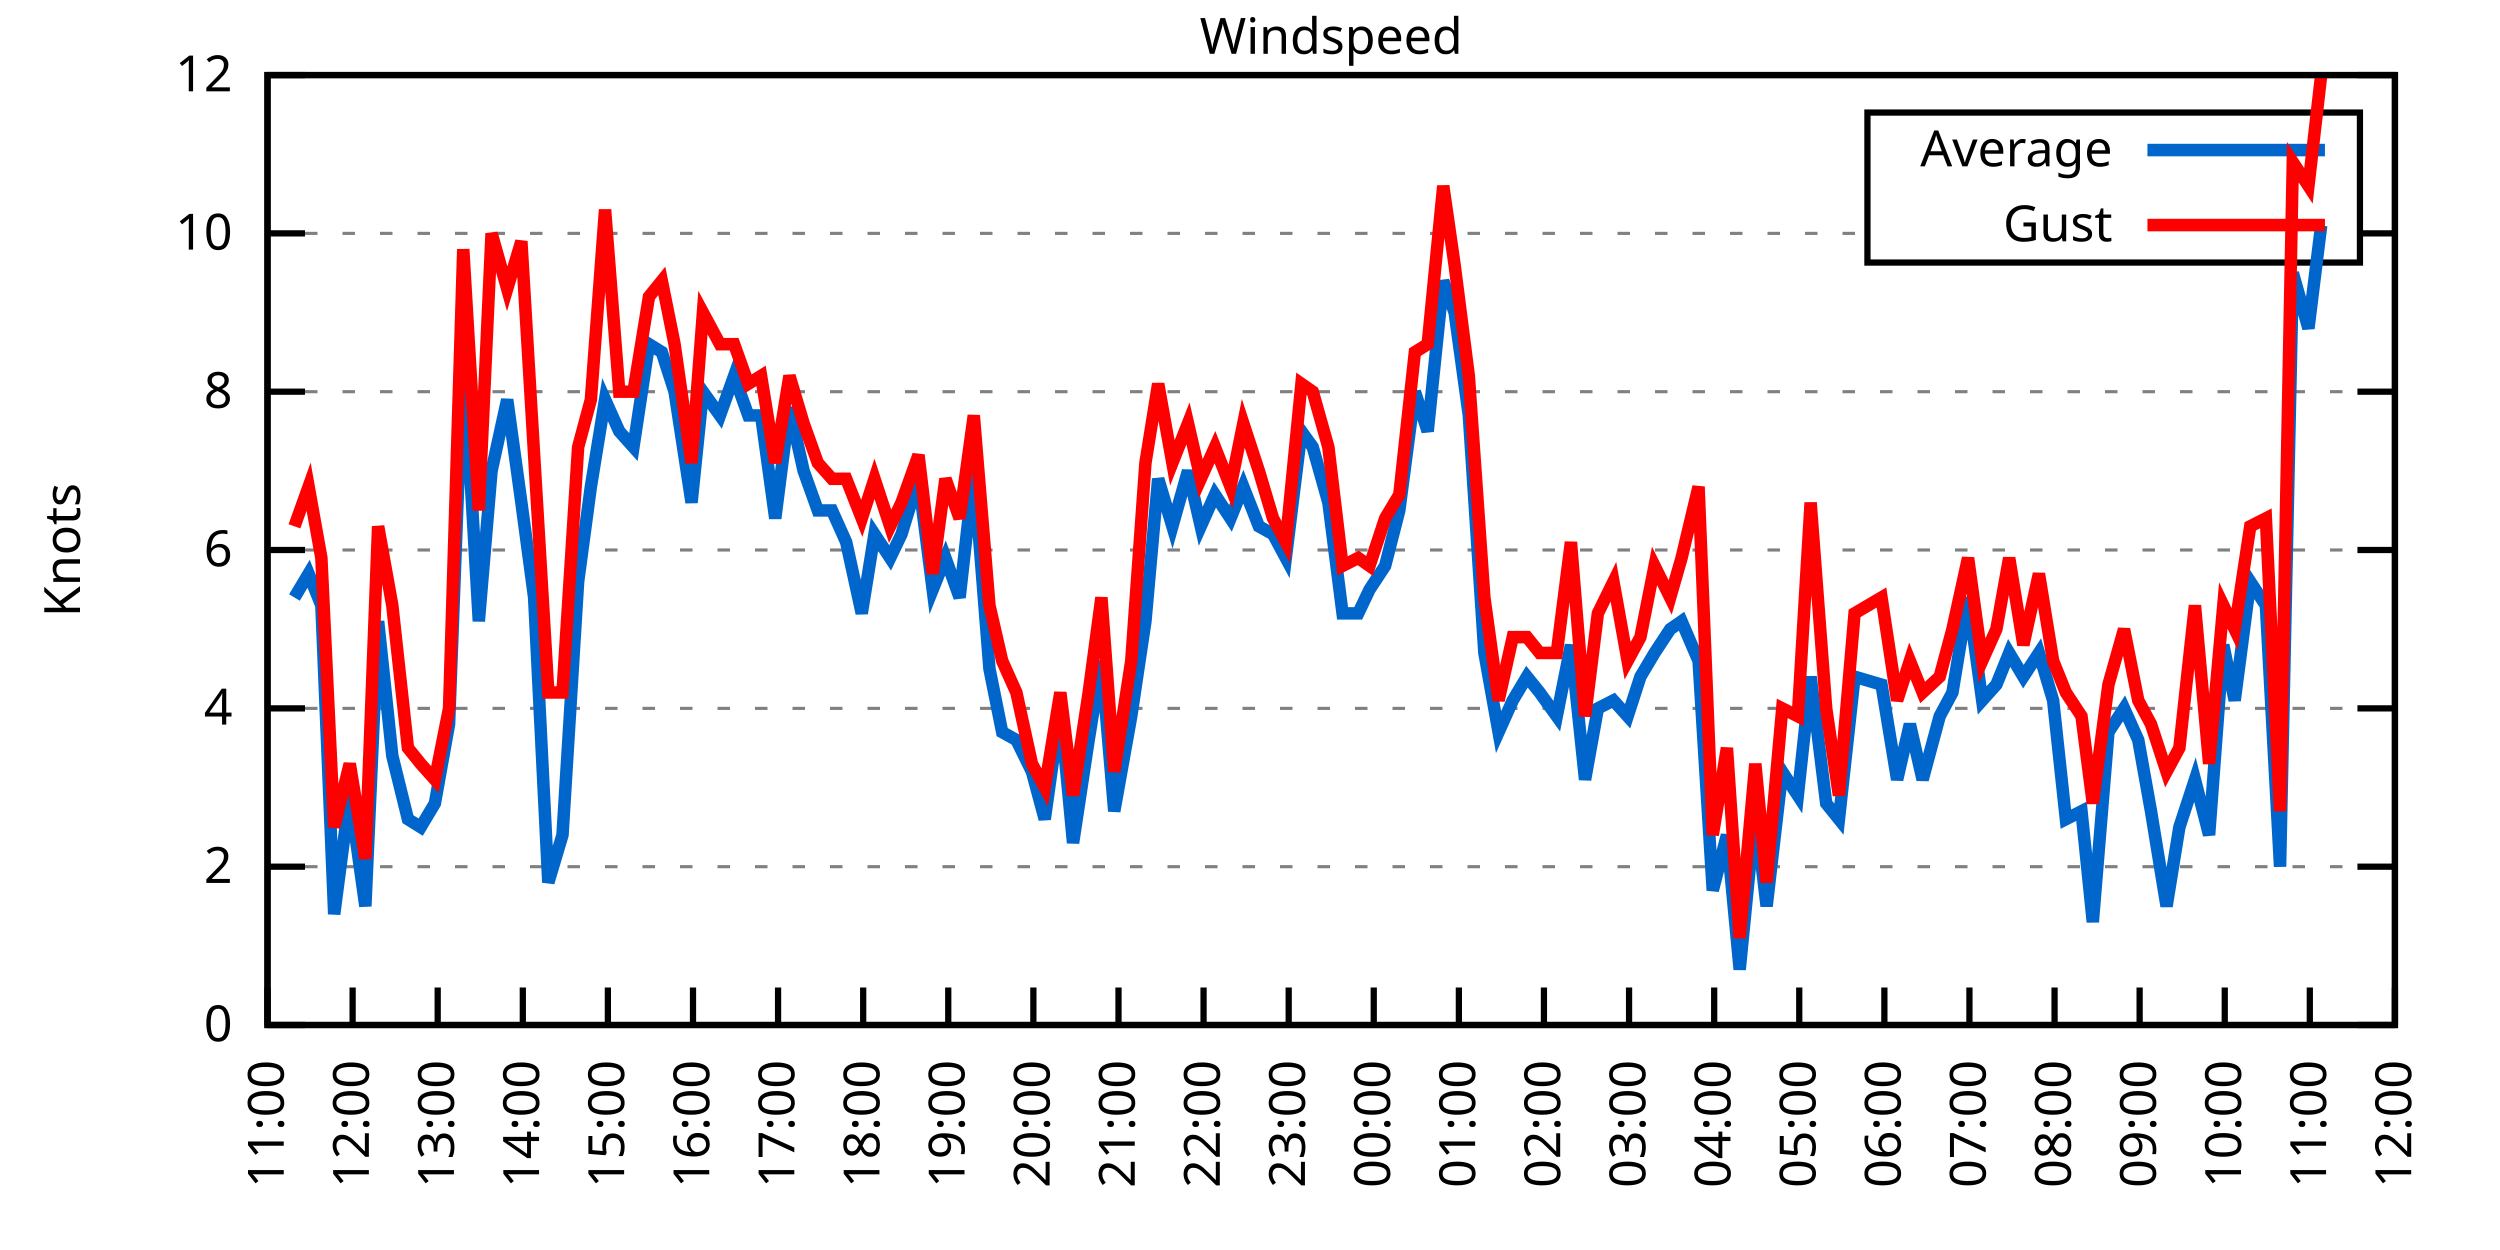
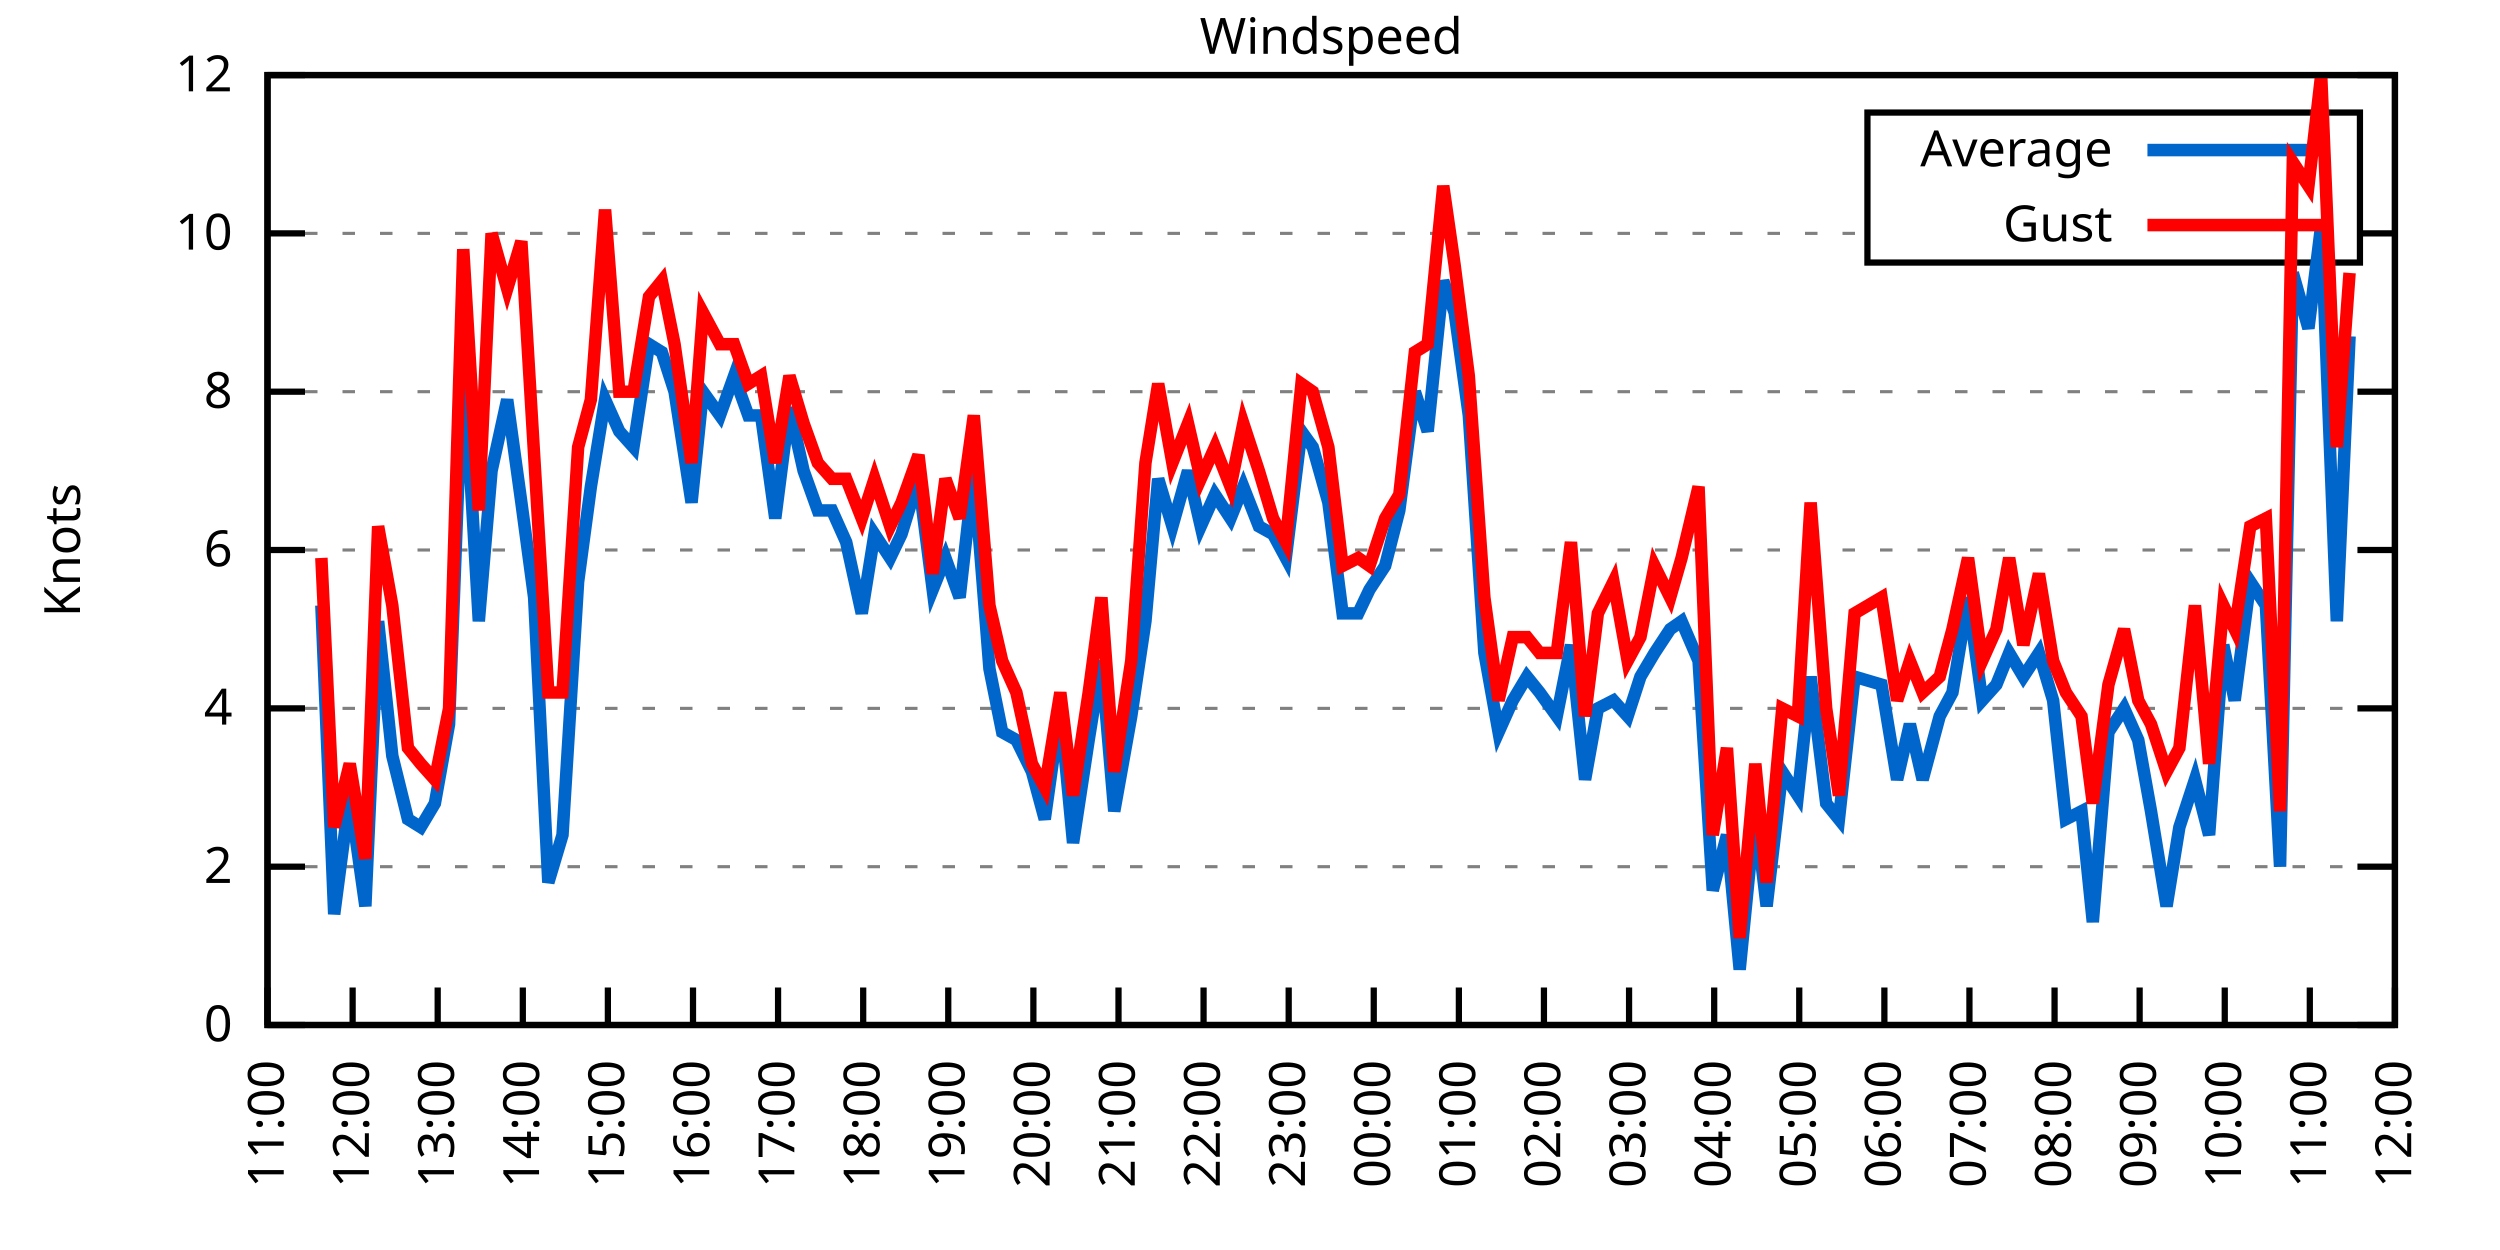
<svg xmlns="http://www.w3.org/2000/svg" xmlns:xlink="http://www.w3.org/1999/xlink" width="400" height="200" viewBox="0 0 400 200">
  <g id="gnuplot_canvas">
    <rect x="0" y="0" width="400" height="200" fill="none" />
    <defs>
      <circle id="gpDot" r="0.5" stroke-width="0.5" stroke="currentColor" />
      <path id="gpPt0" stroke-width="0.333" stroke="currentColor" d="M-1,0 h2 M0,-1 v2" />
      <path id="gpPt1" stroke-width="0.333" stroke="currentColor" d="M-1,-1 L1,1 M1,-1 L-1,1" />
      <path id="gpPt2" stroke-width="0.333" stroke="currentColor" d="M-1,0 L1,0 M0,-1 L0,1 M-1,-1 L1,1 M-1,1 L1,-1" />
      <rect id="gpPt3" stroke-width="0.333" stroke="currentColor" x="-1" y="-1" width="2" height="2" />
      <rect id="gpPt4" stroke-width="0.333" stroke="currentColor" fill="currentColor" x="-1" y="-1" width="2" height="2" />
      <circle id="gpPt5" stroke-width="0.333" stroke="currentColor" cx="0" cy="0" r="1" />
      <use xlink:href="#gpPt5" id="gpPt6" fill="currentColor" stroke="none" />
      <path id="gpPt7" stroke-width="0.333" stroke="currentColor" d="M0,-1.33 L-1.33,0.67 L1.33,0.67 z" />
      <use xlink:href="#gpPt7" id="gpPt8" fill="currentColor" stroke="none" />
      <use xlink:href="#gpPt7" id="gpPt9" stroke="currentColor" transform="rotate(180)" />
      <use xlink:href="#gpPt9" id="gpPt10" fill="currentColor" stroke="none" />
      <use xlink:href="#gpPt3" id="gpPt11" stroke="currentColor" transform="rotate(45)" />
      <use xlink:href="#gpPt11" id="gpPt12" fill="currentColor" stroke="none" />
      <path id="gpPt13" stroke-width="0.333" stroke="currentColor" d="M0,1.330 L1.265,0.411 L0.782,-1.067 L-0.782,-1.076 L-1.265,0.411 z" />
      <use xlink:href="#gpPt13" id="gpPt14" fill="currentColor" stroke="none" />
      <filter id="textbox" filterUnits="objectBoundingBox" x="0" y="0" height="1" width="1">
        <feFlood flood-color="white" flood-opacity="1" result="bgnd" />
        <feComposite in="SourceGraphic" in2="bgnd" operator="atop" />
      </filter>
      <filter id="greybox" filterUnits="objectBoundingBox" x="0" y="0" height="1" width="1">
        <feFlood flood-color="lightgrey" flood-opacity="1" result="grey" />
        <feComposite in="SourceGraphic" in2="grey" operator="atop" />
      </filter>
    </defs>
    <g fill="none" color="white" stroke="currentColor" stroke-width="1.00" stroke-linecap="butt" stroke-linejoin="miter">
</g>
    <g fill="none" color="black" stroke="currentColor" stroke-width="1.00" stroke-linecap="butt" stroke-linejoin="miter">
      <g stroke="none" shape-rendering="crispEdges">
        <polygon fill="rgb(255, 255, 255)" points="42.80,164.00 383.18,164.00 383.18,12.02 42.80,12.02 " />
      </g>
    </g>
    <g fill="none" color="black" stroke="currentColor" stroke-width="1.00" stroke-linecap="butt" stroke-linejoin="miter">
</g>
    <g fill="none" color="black" stroke="black" stroke-width="0.50" stroke-linecap="butt" stroke-linejoin="miter">
</g>
    <g fill="none" color="gray" stroke="currentColor" stroke-width="0.50" stroke-linecap="butt" stroke-linejoin="miter">
      <path stroke="gray" stroke-dasharray="2,4" class="gridline" d="M42.80,164.00 L383.19,164.00  " />
    </g>
    <g fill="none" color="gray" stroke="gray" stroke-width="1.00" stroke-linecap="butt" stroke-linejoin="miter">
</g>
    <g fill="none" color="black" stroke="currentColor" stroke-width="1.00" stroke-linecap="butt" stroke-linejoin="miter">
      <path stroke="black" d="M42.80,164.00 L48.80,164.00 M383.19,164.00 L377.19,164.00  " />
      <g transform="translate(37.20,166.60)" stroke="none" fill="black" font-family="Sans" font-size="8.00" text-anchor="end">
        <text>
          <tspan font-family="Sans"> 0</tspan>
        </text>
      </g>
    </g>
    <g fill="none" color="black" stroke="currentColor" stroke-width="1.00" stroke-linecap="butt" stroke-linejoin="miter">
</g>
    <g fill="none" color="black" stroke="black" stroke-width="0.50" stroke-linecap="butt" stroke-linejoin="miter">
</g>
    <g fill="none" color="gray" stroke="currentColor" stroke-width="0.50" stroke-linecap="butt" stroke-linejoin="miter">
      <path stroke="gray" stroke-dasharray="2,4" class="gridline" d="M42.80,138.67 L383.19,138.67  " />
    </g>
    <g fill="none" color="gray" stroke="gray" stroke-width="1.00" stroke-linecap="butt" stroke-linejoin="miter">
</g>
    <g fill="none" color="black" stroke="currentColor" stroke-width="1.00" stroke-linecap="butt" stroke-linejoin="miter">
      <path stroke="black" d="M42.80,138.67 L48.80,138.67 M383.19,138.67 L377.19,138.67  " />
      <g transform="translate(37.20,141.27)" stroke="none" fill="black" font-family="Sans" font-size="8.00" text-anchor="end">
        <text>
          <tspan font-family="Sans"> 2</tspan>
        </text>
      </g>
    </g>
    <g fill="none" color="black" stroke="currentColor" stroke-width="1.00" stroke-linecap="butt" stroke-linejoin="miter">
</g>
    <g fill="none" color="black" stroke="black" stroke-width="0.50" stroke-linecap="butt" stroke-linejoin="miter">
</g>
    <g fill="none" color="gray" stroke="currentColor" stroke-width="0.50" stroke-linecap="butt" stroke-linejoin="miter">
      <path stroke="gray" stroke-dasharray="2,4" class="gridline" d="M42.80,113.34 L383.19,113.34  " />
    </g>
    <g fill="none" color="gray" stroke="gray" stroke-width="1.00" stroke-linecap="butt" stroke-linejoin="miter">
</g>
    <g fill="none" color="black" stroke="currentColor" stroke-width="1.00" stroke-linecap="butt" stroke-linejoin="miter">
      <path stroke="black" d="M42.80,113.34 L48.80,113.34 M383.19,113.34 L377.19,113.34  " />
      <g transform="translate(37.20,115.94)" stroke="none" fill="black" font-family="Sans" font-size="8.00" text-anchor="end">
        <text>
          <tspan font-family="Sans"> 4</tspan>
        </text>
      </g>
    </g>
    <g fill="none" color="black" stroke="currentColor" stroke-width="1.00" stroke-linecap="butt" stroke-linejoin="miter">
</g>
    <g fill="none" color="black" stroke="black" stroke-width="0.50" stroke-linecap="butt" stroke-linejoin="miter">
</g>
    <g fill="none" color="gray" stroke="currentColor" stroke-width="0.50" stroke-linecap="butt" stroke-linejoin="miter">
      <path stroke="gray" stroke-dasharray="2,4" class="gridline" d="M42.80,88.00 L383.19,88.00  " />
    </g>
    <g fill="none" color="gray" stroke="gray" stroke-width="1.00" stroke-linecap="butt" stroke-linejoin="miter">
</g>
    <g fill="none" color="black" stroke="currentColor" stroke-width="1.00" stroke-linecap="butt" stroke-linejoin="miter">
      <path stroke="black" d="M42.80,88.00 L48.80,88.00 M383.19,88.00 L377.19,88.00  " />
      <g transform="translate(37.20,90.60)" stroke="none" fill="black" font-family="Sans" font-size="8.00" text-anchor="end">
        <text>
          <tspan font-family="Sans"> 6</tspan>
        </text>
      </g>
    </g>
    <g fill="none" color="black" stroke="currentColor" stroke-width="1.00" stroke-linecap="butt" stroke-linejoin="miter">
</g>
    <g fill="none" color="black" stroke="black" stroke-width="0.50" stroke-linecap="butt" stroke-linejoin="miter">
</g>
    <g fill="none" color="gray" stroke="currentColor" stroke-width="0.50" stroke-linecap="butt" stroke-linejoin="miter">
      <path stroke="gray" stroke-dasharray="2,4" class="gridline" d="M42.80,62.67 L383.19,62.67  " />
    </g>
    <g fill="none" color="gray" stroke="gray" stroke-width="1.00" stroke-linecap="butt" stroke-linejoin="miter">
</g>
    <g fill="none" color="black" stroke="currentColor" stroke-width="1.00" stroke-linecap="butt" stroke-linejoin="miter">
      <path stroke="black" d="M42.80,62.67 L48.80,62.67 M383.19,62.67 L377.19,62.67  " />
      <g transform="translate(37.20,65.27)" stroke="none" fill="black" font-family="Sans" font-size="8.00" text-anchor="end">
        <text>
          <tspan font-family="Sans"> 8</tspan>
        </text>
      </g>
    </g>
    <g fill="none" color="black" stroke="currentColor" stroke-width="1.00" stroke-linecap="butt" stroke-linejoin="miter">
</g>
    <g fill="none" color="black" stroke="black" stroke-width="0.50" stroke-linecap="butt" stroke-linejoin="miter">
</g>
    <g fill="none" color="gray" stroke="currentColor" stroke-width="0.50" stroke-linecap="butt" stroke-linejoin="miter">
      <path stroke="gray" stroke-dasharray="2,4" class="gridline" d="M42.80,37.34 L298.79,37.34 M377.59,37.34 L383.19,37.34  " />
    </g>
    <g fill="none" color="gray" stroke="gray" stroke-width="1.00" stroke-linecap="butt" stroke-linejoin="miter">
</g>
    <g fill="none" color="black" stroke="currentColor" stroke-width="1.00" stroke-linecap="butt" stroke-linejoin="miter">
      <path stroke="black" d="M42.80,37.34 L48.80,37.34 M383.19,37.34 L377.19,37.34  " />
      <g transform="translate(37.20,39.94)" stroke="none" fill="black" font-family="Sans" font-size="8.00" text-anchor="end">
        <text>
          <tspan font-family="Sans"> 10</tspan>
        </text>
      </g>
    </g>
    <g fill="none" color="black" stroke="currentColor" stroke-width="1.00" stroke-linecap="butt" stroke-linejoin="miter">
</g>
    <g fill="none" color="black" stroke="black" stroke-width="0.50" stroke-linecap="butt" stroke-linejoin="miter">
</g>
    <g fill="none" color="gray" stroke="currentColor" stroke-width="0.50" stroke-linecap="butt" stroke-linejoin="miter">
      <path stroke="gray" stroke-dasharray="2,4" class="gridline" d="M42.80,12.01 L383.19,12.01  " />
    </g>
    <g fill="none" color="gray" stroke="gray" stroke-width="1.00" stroke-linecap="butt" stroke-linejoin="miter">
</g>
    <g fill="none" color="black" stroke="currentColor" stroke-width="1.00" stroke-linecap="butt" stroke-linejoin="miter">
      <path stroke="black" d="M42.80,12.01 L48.80,12.01 M383.19,12.01 L377.19,12.01  " />
      <g transform="translate(37.20,14.61)" stroke="none" fill="black" font-family="Sans" font-size="8.00" text-anchor="end">
        <text>
          <tspan font-family="Sans"> 12</tspan>
        </text>
      </g>
    </g>
    <g fill="none" color="black" stroke="currentColor" stroke-width="1.00" stroke-linecap="butt" stroke-linejoin="miter">
      <path stroke="black" d="M42.80,164.00 L42.80,158.00  " />
      <g transform="translate(45.40,169.60) rotate(270.00)" stroke="none" fill="black" font-family="Sans" font-size="8.00" text-anchor="end">
        <text>
          <tspan font-family="Sans">11:00</tspan>
        </text>
      </g>
    </g>
    <g fill="none" color="black" stroke="currentColor" stroke-width="1.00" stroke-linecap="butt" stroke-linejoin="miter">
      <path stroke="black" d="M56.42,164.00 L56.42,158.00  " />
      <g transform="translate(59.02,169.60) rotate(270.00)" stroke="none" fill="black" font-family="Sans" font-size="8.00" text-anchor="end">
        <text>
          <tspan font-family="Sans">12:00</tspan>
        </text>
      </g>
    </g>
    <g fill="none" color="black" stroke="currentColor" stroke-width="1.00" stroke-linecap="butt" stroke-linejoin="miter">
      <path stroke="black" d="M70.03,164.00 L70.03,158.00  " />
      <g transform="translate(72.63,169.60) rotate(270.00)" stroke="none" fill="black" font-family="Sans" font-size="8.00" text-anchor="end">
        <text>
          <tspan font-family="Sans">13:00</tspan>
        </text>
      </g>
    </g>
    <g fill="none" color="black" stroke="currentColor" stroke-width="1.00" stroke-linecap="butt" stroke-linejoin="miter">
      <path stroke="black" d="M83.65,164.00 L83.65,158.00  " />
      <g transform="translate(86.25,169.60) rotate(270.00)" stroke="none" fill="black" font-family="Sans" font-size="8.00" text-anchor="end">
        <text>
          <tspan font-family="Sans">14:00</tspan>
        </text>
      </g>
    </g>
    <g fill="none" color="black" stroke="currentColor" stroke-width="1.00" stroke-linecap="butt" stroke-linejoin="miter">
      <path stroke="black" d="M97.26,164.00 L97.26,158.00  " />
      <g transform="translate(99.86,169.60) rotate(270.00)" stroke="none" fill="black" font-family="Sans" font-size="8.00" text-anchor="end">
        <text>
          <tspan font-family="Sans">15:00</tspan>
        </text>
      </g>
    </g>
    <g fill="none" color="black" stroke="currentColor" stroke-width="1.00" stroke-linecap="butt" stroke-linejoin="miter">
      <path stroke="black" d="M110.88,164.00 L110.88,158.00  " />
      <g transform="translate(113.48,169.60) rotate(270.00)" stroke="none" fill="black" font-family="Sans" font-size="8.00" text-anchor="end">
        <text>
          <tspan font-family="Sans">16:00</tspan>
        </text>
      </g>
    </g>
    <g fill="none" color="black" stroke="currentColor" stroke-width="1.00" stroke-linecap="butt" stroke-linejoin="miter">
      <path stroke="black" d="M124.49,164.00 L124.49,158.00  " />
      <g transform="translate(127.09,169.60) rotate(270.00)" stroke="none" fill="black" font-family="Sans" font-size="8.00" text-anchor="end">
        <text>
          <tspan font-family="Sans">17:00</tspan>
        </text>
      </g>
    </g>
    <g fill="none" color="black" stroke="currentColor" stroke-width="1.00" stroke-linecap="butt" stroke-linejoin="miter">
      <path stroke="black" d="M138.11,164.00 L138.11,158.00  " />
      <g transform="translate(140.71,169.60) rotate(270.00)" stroke="none" fill="black" font-family="Sans" font-size="8.00" text-anchor="end">
        <text>
          <tspan font-family="Sans">18:00</tspan>
        </text>
      </g>
    </g>
    <g fill="none" color="black" stroke="currentColor" stroke-width="1.00" stroke-linecap="butt" stroke-linejoin="miter">
      <path stroke="black" d="M151.72,164.00 L151.72,158.00  " />
      <g transform="translate(154.32,169.60) rotate(270.00)" stroke="none" fill="black" font-family="Sans" font-size="8.00" text-anchor="end">
        <text>
          <tspan font-family="Sans">19:00</tspan>
        </text>
      </g>
    </g>
    <g fill="none" color="black" stroke="currentColor" stroke-width="1.00" stroke-linecap="butt" stroke-linejoin="miter">
      <path stroke="black" d="M165.34,164.00 L165.34,158.00  " />
      <g transform="translate(167.94,169.60) rotate(270.00)" stroke="none" fill="black" font-family="Sans" font-size="8.00" text-anchor="end">
        <text>
          <tspan font-family="Sans">20:00</tspan>
        </text>
      </g>
    </g>
    <g fill="none" color="black" stroke="currentColor" stroke-width="1.00" stroke-linecap="butt" stroke-linejoin="miter">
      <path stroke="black" d="M178.96,164.00 L178.96,158.00  " />
      <g transform="translate(181.56,169.60) rotate(270.00)" stroke="none" fill="black" font-family="Sans" font-size="8.00" text-anchor="end">
        <text>
          <tspan font-family="Sans">21:00</tspan>
        </text>
      </g>
    </g>
    <g fill="none" color="black" stroke="currentColor" stroke-width="1.00" stroke-linecap="butt" stroke-linejoin="miter">
      <path stroke="black" d="M192.57,164.00 L192.57,158.00  " />
      <g transform="translate(195.17,169.60) rotate(270.00)" stroke="none" fill="black" font-family="Sans" font-size="8.00" text-anchor="end">
        <text>
          <tspan font-family="Sans">22:00</tspan>
        </text>
      </g>
    </g>
    <g fill="none" color="black" stroke="currentColor" stroke-width="1.00" stroke-linecap="butt" stroke-linejoin="miter">
      <path stroke="black" d="M206.19,164.00 L206.19,158.00  " />
      <g transform="translate(208.79,169.60) rotate(270.00)" stroke="none" fill="black" font-family="Sans" font-size="8.00" text-anchor="end">
        <text>
          <tspan font-family="Sans">23:00</tspan>
        </text>
      </g>
    </g>
    <g fill="none" color="black" stroke="currentColor" stroke-width="1.00" stroke-linecap="butt" stroke-linejoin="miter">
      <path stroke="black" d="M219.80,164.00 L219.80,158.00  " />
      <g transform="translate(222.40,169.60) rotate(270.00)" stroke="none" fill="black" font-family="Sans" font-size="8.00" text-anchor="end">
        <text>
          <tspan font-family="Sans">00:00</tspan>
        </text>
      </g>
    </g>
    <g fill="none" color="black" stroke="currentColor" stroke-width="1.00" stroke-linecap="butt" stroke-linejoin="miter">
      <path stroke="black" d="M233.42,164.00 L233.42,158.00  " />
      <g transform="translate(236.02,169.60) rotate(270.00)" stroke="none" fill="black" font-family="Sans" font-size="8.00" text-anchor="end">
        <text>
          <tspan font-family="Sans">01:00</tspan>
        </text>
      </g>
    </g>
    <g fill="none" color="black" stroke="currentColor" stroke-width="1.00" stroke-linecap="butt" stroke-linejoin="miter">
      <path stroke="black" d="M247.03,164.00 L247.03,158.00  " />
      <g transform="translate(249.63,169.60) rotate(270.00)" stroke="none" fill="black" font-family="Sans" font-size="8.00" text-anchor="end">
        <text>
          <tspan font-family="Sans">02:00</tspan>
        </text>
      </g>
    </g>
    <g fill="none" color="black" stroke="currentColor" stroke-width="1.00" stroke-linecap="butt" stroke-linejoin="miter">
      <path stroke="black" d="M260.65,164.00 L260.65,158.00  " />
      <g transform="translate(263.25,169.60) rotate(270.00)" stroke="none" fill="black" font-family="Sans" font-size="8.00" text-anchor="end">
        <text>
          <tspan font-family="Sans">03:00</tspan>
        </text>
      </g>
    </g>
    <g fill="none" color="black" stroke="currentColor" stroke-width="1.00" stroke-linecap="butt" stroke-linejoin="miter">
      <path stroke="black" d="M274.27,164.00 L274.27,158.00  " />
      <g transform="translate(276.87,169.60) rotate(270.00)" stroke="none" fill="black" font-family="Sans" font-size="8.00" text-anchor="end">
        <text>
          <tspan font-family="Sans">04:00</tspan>
        </text>
      </g>
    </g>
    <g fill="none" color="black" stroke="currentColor" stroke-width="1.00" stroke-linecap="butt" stroke-linejoin="miter">
      <path stroke="black" d="M287.88,164.00 L287.88,158.00  " />
      <g transform="translate(290.48,169.60) rotate(270.00)" stroke="none" fill="black" font-family="Sans" font-size="8.00" text-anchor="end">
        <text>
          <tspan font-family="Sans">05:00</tspan>
        </text>
      </g>
    </g>
    <g fill="none" color="black" stroke="currentColor" stroke-width="1.00" stroke-linecap="butt" stroke-linejoin="miter">
      <path stroke="black" d="M301.50,164.00 L301.50,158.00  " />
      <g transform="translate(304.10,169.60) rotate(270.00)" stroke="none" fill="black" font-family="Sans" font-size="8.00" text-anchor="end">
        <text>
          <tspan font-family="Sans">06:00</tspan>
        </text>
      </g>
    </g>
    <g fill="none" color="black" stroke="currentColor" stroke-width="1.00" stroke-linecap="butt" stroke-linejoin="miter">
      <path stroke="black" d="M315.11,164.00 L315.11,158.00  " />
      <g transform="translate(317.71,169.60) rotate(270.00)" stroke="none" fill="black" font-family="Sans" font-size="8.00" text-anchor="end">
        <text>
          <tspan font-family="Sans">07:00</tspan>
        </text>
      </g>
    </g>
    <g fill="none" color="black" stroke="currentColor" stroke-width="1.00" stroke-linecap="butt" stroke-linejoin="miter">
      <path stroke="black" d="M328.73,164.00 L328.73,158.00  " />
      <g transform="translate(331.33,169.60) rotate(270.00)" stroke="none" fill="black" font-family="Sans" font-size="8.00" text-anchor="end">
        <text>
          <tspan font-family="Sans">08:00</tspan>
        </text>
      </g>
    </g>
    <g fill="none" color="black" stroke="currentColor" stroke-width="1.00" stroke-linecap="butt" stroke-linejoin="miter">
      <path stroke="black" d="M342.34,164.00 L342.34,158.00  " />
      <g transform="translate(344.94,169.60) rotate(270.00)" stroke="none" fill="black" font-family="Sans" font-size="8.00" text-anchor="end">
        <text>
          <tspan font-family="Sans">09:00</tspan>
        </text>
      </g>
    </g>
    <g fill="none" color="black" stroke="currentColor" stroke-width="1.00" stroke-linecap="butt" stroke-linejoin="miter">
      <path stroke="black" d="M355.96,164.00 L355.96,158.00  " />
      <g transform="translate(358.56,169.60) rotate(270.00)" stroke="none" fill="black" font-family="Sans" font-size="8.00" text-anchor="end">
        <text>
          <tspan font-family="Sans">10:00</tspan>
        </text>
      </g>
    </g>
    <g fill="none" color="black" stroke="currentColor" stroke-width="1.00" stroke-linecap="butt" stroke-linejoin="miter">
      <path stroke="black" d="M369.57,164.00 L369.57,158.00  " />
      <g transform="translate(372.17,169.60) rotate(270.00)" stroke="none" fill="black" font-family="Sans" font-size="8.00" text-anchor="end">
        <text>
          <tspan font-family="Sans">11:00</tspan>
        </text>
      </g>
    </g>
    <g fill="none" color="black" stroke="currentColor" stroke-width="1.00" stroke-linecap="butt" stroke-linejoin="miter">
      <path stroke="black" d="M383.19,164.00 L383.19,158.00  " />
      <g transform="translate(385.79,169.60) rotate(270.00)" stroke="none" fill="black" font-family="Sans" font-size="8.00" text-anchor="end">
        <text>
          <tspan font-family="Sans">12:00</tspan>
        </text>
      </g>
    </g>
    <g fill="none" color="black" stroke="currentColor" stroke-width="1.00" stroke-linecap="butt" stroke-linejoin="miter">
</g>
    <g fill="none" color="black" stroke="currentColor" stroke-width="1.00" stroke-linecap="butt" stroke-linejoin="miter">
      <path stroke="black" d="M42.80,12.01 L42.80,164.00 L383.19,164.00 L383.19,12.01 L42.80,12.01 Z  " />
    </g>
    <g fill="none" color="black" stroke="currentColor" stroke-width="1.00" stroke-linecap="butt" stroke-linejoin="miter">
</g>
    <g fill="none" color="black" stroke="currentColor" stroke-width="1.00" stroke-linecap="butt" stroke-linejoin="miter">
      <path stroke="black" d="M298.79,42.01 L298.79,18.01 L377.59,18.01 L377.59,42.01 L298.79,42.01 Z  " />
    </g>
    <g id="Windspeed_plot_1">
      <g fill="none" color="white" stroke="black" stroke-width="2.00" stroke-linecap="butt" stroke-linejoin="miter">
</g>
      <g fill="none" color="black" stroke="currentColor" stroke-width="2.00" stroke-linecap="butt" stroke-linejoin="miter">
        <g transform="translate(337.99,26.61)" stroke="none" fill="black" font-family="Sans" font-size="8.00" text-anchor="end">
          <text>
            <tspan font-family="Sans">Average</tspan>
          </text>
        </g>
      </g>
      <g fill="none" color="black" stroke="currentColor" stroke-width="2.00" stroke-linecap="butt" stroke-linejoin="miter">
-         <path stroke="rgb(  0, 102, 204)" d="M343.59,24.01 L371.99,24.01 M47.11,95.60 L49.38,91.80 L51.42,96.87 L53.47,146.27 L55.96,127.27 L58.46,145.00   L60.50,99.40 L62.77,120.94 L65.27,131.07 L67.31,132.34 L69.58,128.54 L71.85,115.87 L74.12,56.34 L76.61,99.40   L78.65,75.34 L81.15,63.94 L83.42,80.41 L85.46,95.60 L87.73,141.20 L90.00,133.60 L92.50,93.07 L94.54,77.87   L96.81,63.94 L99.08,69.01 L101.35,71.54 L103.84,55.07 L105.89,56.34 L107.93,62.67 L110.65,80.41 L112.47,62.67   L115.19,66.47 L117.46,60.14 L119.73,66.47 L121.77,66.47 L124.04,82.94 L126.31,65.21 L128.58,75.34 L130.85,81.67   L133.12,81.67 L135.39,86.74 L137.88,98.14 L139.92,85.47 L142.42,89.27 L144.24,85.47 L146.96,76.61 L149.23,94.34   L151.27,89.27 L153.54,95.60 L155.81,75.34 L158.31,107.00 L160.35,117.14 L162.62,118.40 L165.11,123.47 L167.16,131.07   L169.65,113.34 L171.69,134.87 L174.19,118.40 L176.23,105.74 L178.28,129.80 L181.00,114.60 L183.27,99.40 L185.31,76.61   L187.58,84.21 L190.08,75.34 L192.12,84.21 L194.39,79.14 L196.88,82.94 L198.93,77.87 L201.42,84.21 L203.69,85.47   L205.73,89.27 L208.23,69.01 L210.04,71.54 L212.54,80.41 L214.81,98.14 L217.31,98.14 L219.12,94.34 L221.62,90.54   L223.89,81.67 L226.38,62.67 L228.43,69.01 L230.92,44.94 L232.74,50.01 L235.01,66.47 L237.50,104.47 L239.77,117.14   L242.04,112.07 L244.31,108.27 L246.35,110.80 L249.08,114.60 L251.35,103.20 L253.61,124.74 L255.66,113.34 L258.15,112.07   L260.42,114.60 L262.47,108.27 L264.73,104.47 L267.23,100.67 L269.05,99.40 L271.77,105.74 L274.04,142.47 L276.31,133.60   L278.35,155.13 L280.85,129.80 L282.66,145.00 L285.16,123.47 L287.65,127.27 L289.70,108.27 L292.19,128.54 L294.23,131.07   L296.73,108.27 L301.04,109.54 L303.54,124.74 L305.58,115.87 L307.62,124.74 L310.35,114.60 L312.39,110.80 L314.89,95.60   L317.15,112.07 L319.42,109.54 L321.47,104.47 L323.74,108.27 L326.23,104.47 L328.50,112.07 L330.54,131.07 L333.04,129.80   L334.85,147.53 L337.35,117.14 L339.85,113.34 L342.12,118.40 L344.16,129.80 L346.65,145.00 L348.70,132.34 L351.19,124.74   L353.46,133.60 L355.73,103.20 L357.55,112.07 L360.04,93.07 L362.54,96.87 L364.81,138.67 L366.85,43.67 L369.35,52.54   L371.39,36.08  " />
+         <path stroke="rgb(  0, 102, 204)" d="M343.59,24.01 L371.99,24.01 M51.42,96.87 L53.47,146.27 L55.96,127.27 L58.46,145.00 L60.50,99.40 L62.77,120.94   L65.27,131.07 L67.31,132.34 L69.58,128.54 L71.85,115.87 L74.12,56.34 L76.61,99.40 L78.65,75.34 L81.15,63.94   L83.42,80.41 L85.46,95.60 L87.73,141.20 L90.00,133.60 L92.50,93.07 L94.54,77.87 L96.81,63.94 L99.08,69.01   L101.35,71.54 L103.84,55.07 L105.89,56.34 L107.93,62.67 L110.65,80.41 L112.47,62.67 L115.19,66.47 L117.46,60.14   L119.73,66.47 L121.77,66.47 L124.04,82.94 L126.31,65.21 L128.58,75.34 L130.85,81.67 L133.12,81.67 L135.39,86.74   L137.88,98.14 L139.92,85.47 L142.42,89.27 L144.24,85.47 L146.96,76.61 L149.23,94.34 L151.27,89.27 L153.54,95.60   L155.81,75.34 L158.31,107.00 L160.35,117.14 L162.62,118.40 L165.11,123.47 L167.16,131.07 L169.65,113.34 L171.69,134.87   L174.19,118.40 L176.23,105.74 L178.28,129.80 L181.00,114.60 L183.27,99.40 L185.31,76.61 L187.58,84.21 L190.08,75.34   L192.12,84.21 L194.39,79.14 L196.88,82.94 L198.93,77.87 L201.42,84.21 L203.69,85.47 L205.73,89.27 L208.23,69.01   L210.04,71.54 L212.54,80.41 L214.81,98.14 L217.31,98.14 L219.12,94.34 L221.62,90.54 L223.89,81.67 L226.38,62.67   L228.43,69.01 L230.92,44.94 L232.74,50.01 L235.01,66.47 L237.50,104.47 L239.77,117.14 L242.04,112.07 L244.31,108.27   L246.35,110.80 L249.08,114.60 L251.35,103.20 L253.61,124.74 L255.66,113.34 L258.15,112.07 L260.42,114.60 L262.47,108.27   L264.73,104.47 L267.23,100.67 L269.05,99.40 L271.77,105.74 L274.04,142.47 L276.31,133.60 L278.35,155.13 L280.85,129.80   L282.66,145.00 L285.16,123.47 L287.65,127.27 L289.70,108.27 L292.19,128.54 L294.23,131.07 L296.73,108.27 L301.04,109.54   L303.54,124.74 L305.58,115.87 L307.62,124.74 L310.35,114.60 L312.39,110.80 L314.89,95.60 L317.15,112.07 L319.42,109.54   L321.47,104.47 L323.74,108.27 L326.23,104.47 L328.50,112.07 L330.54,131.07 L333.04,129.80 L334.85,147.53 L337.35,117.14   L339.85,113.34 L342.12,118.40 L344.16,129.80 L346.65,145.00 L348.70,132.34 L351.19,124.74 L353.46,133.60 L355.73,103.20   L357.55,112.07 L360.04,93.07 L362.54,96.87 L364.81,138.67 L366.85,43.67 L369.35,52.54 L371.39,36.08 L373.89,99.40   L375.93,53.81  " />
      </g>
    </g>
    <g id="Windspeed_plot_2">
      <g fill="none" color="black" stroke="currentColor" stroke-width="2.00" stroke-linecap="butt" stroke-linejoin="miter">
        <g transform="translate(337.99,38.61)" stroke="none" fill="black" font-family="Sans" font-size="8.00" text-anchor="end">
          <text>
            <tspan font-family="Sans">Gust</tspan>
          </text>
        </g>
      </g>
      <g fill="none" color="black" stroke="currentColor" stroke-width="2.00" stroke-linecap="butt" stroke-linejoin="miter">
-         <path stroke="rgb(255,   0,   0)" d="M343.59,36.01 L371.99,36.01 M47.11,84.21 L49.38,77.87 L51.42,89.27 L53.47,132.34 L55.96,122.20 L58.46,137.40   L60.50,84.21 L62.77,96.87 L65.27,119.67 L67.31,122.20 L69.58,124.74 L71.85,113.34 L74.12,39.87 L76.61,81.67   L78.65,37.34 L81.15,46.21 L83.42,38.61 L85.46,72.81 L87.73,110.80 L90.00,110.80 L92.50,71.54 L94.54,63.94   L96.81,33.54 L99.08,62.67 L101.35,62.67 L103.84,47.47 L105.89,44.94 L107.93,55.07 L110.65,74.07 L112.47,50.01   L115.19,55.07 L117.46,55.07 L119.73,61.41 L121.77,60.14 L124.04,74.07 L126.31,60.14 L128.58,67.74 L130.85,74.07   L133.12,76.61 L135.39,76.61 L137.88,82.94 L139.92,76.61 L142.42,84.21 L144.24,80.41 L146.96,72.81 L149.23,91.80   L151.27,76.61 L153.54,82.94 L155.81,66.47 L158.31,96.87 L160.35,105.74 L162.62,110.80 L165.11,122.20 L167.16,126.00   L169.65,110.80 L171.69,127.27 L174.19,110.80 L176.23,95.60 L178.28,123.47 L181.00,105.74 L183.27,74.07 L185.31,61.41   L187.58,74.07 L190.08,67.74 L192.12,76.61 L194.39,71.54 L196.88,77.87 L198.93,67.74 L201.42,75.34 L203.69,82.94   L205.73,86.74 L208.23,61.41 L210.04,62.67 L212.54,71.54 L214.81,90.54 L217.31,89.27 L219.12,90.54 L221.62,82.94   L223.89,79.14 L226.38,56.34 L228.43,55.07 L230.92,29.74 L232.74,42.41 L235.01,60.14 L237.50,95.60 L239.77,112.07   L242.04,101.94 L244.31,101.94 L246.35,104.47 L249.08,104.47 L251.35,86.74 L253.61,114.60 L255.66,98.14 L258.15,93.07   L260.42,105.74 L262.47,101.94 L264.73,90.54 L267.23,95.60 L269.05,89.27 L271.77,77.87 L274.04,133.60 L276.31,119.67   L278.35,150.07 L280.85,122.20 L282.66,141.20 L285.16,113.34 L287.65,114.60 L289.70,80.41 L292.19,113.34 L294.23,127.27   L296.73,98.14 L301.04,95.60 L303.54,112.07 L305.58,105.74 L307.62,110.80 L310.35,108.27 L312.39,100.67 L314.89,89.27   L317.15,105.74 L319.42,100.67 L321.47,89.27 L323.74,103.20 L326.23,91.80 L328.50,105.74 L330.54,110.80 L333.04,114.60   L334.85,128.54 L337.35,109.54 L339.85,100.67 L342.12,112.07 L344.16,115.87 L346.65,123.47 L348.70,119.67 L351.19,96.87   L353.46,122.20 L355.73,96.87 L357.55,100.67 L360.04,84.21 L362.54,82.94 L364.81,129.80 L366.85,25.94 L369.35,29.74   L371.39,12.01  " />
+         <path stroke="rgb(255,   0,   0)" d="M343.59,36.01 L371.99,36.01 M51.42,89.27 L53.47,132.34 L55.96,122.20 L58.46,137.40 L60.50,84.21 L62.77,96.87   L65.27,119.67 L67.31,122.20 L69.58,124.74 L71.85,113.34 L74.12,39.87 L76.61,81.67 L78.65,37.34 L81.15,46.21   L83.42,38.61 L85.46,72.81 L87.73,110.80 L90.00,110.80 L92.50,71.54 L94.54,63.94 L96.81,33.54 L99.08,62.67   L101.35,62.67 L103.84,47.47 L105.89,44.94 L107.93,55.07 L110.65,74.07 L112.47,50.01 L115.19,55.07 L117.46,55.07   L119.73,61.41 L121.77,60.14 L124.04,74.07 L126.31,60.14 L128.58,67.74 L130.85,74.07 L133.12,76.61 L135.39,76.61   L137.88,82.94 L139.92,76.61 L142.42,84.21 L144.24,80.41 L146.96,72.81 L149.23,91.80 L151.27,76.61 L153.54,82.94   L155.81,66.47 L158.31,96.87 L160.35,105.74 L162.62,110.80 L165.11,122.20 L167.16,126.00 L169.65,110.80 L171.69,127.27   L174.19,110.80 L176.23,95.60 L178.28,123.47 L181.00,105.74 L183.27,74.07 L185.31,61.41 L187.58,74.07 L190.08,67.74   L192.12,76.61 L194.39,71.54 L196.88,77.87 L198.93,67.74 L201.42,75.34 L203.69,82.94 L205.73,86.74 L208.23,61.41   L210.04,62.67 L212.54,71.54 L214.81,90.54 L217.31,89.27 L219.12,90.54 L221.62,82.94 L223.89,79.14 L226.38,56.34   L228.43,55.07 L230.92,29.74 L232.74,42.41 L235.01,60.14 L237.50,95.60 L239.77,112.07 L242.04,101.94 L244.31,101.94   L246.35,104.47 L249.08,104.47 L251.35,86.74 L253.61,114.60 L255.66,98.14 L258.15,93.07 L260.42,105.74 L262.47,101.94   L264.73,90.54 L267.23,95.60 L269.05,89.27 L271.77,77.87 L274.04,133.60 L276.31,119.67 L278.35,150.07 L280.85,122.20   L282.66,141.20 L285.16,113.34 L287.65,114.60 L289.70,80.41 L292.19,113.34 L294.23,127.27 L296.73,98.14 L301.04,95.60   L303.54,112.07 L305.58,105.74 L307.62,110.80 L310.35,108.27 L312.39,100.67 L314.89,89.27 L317.15,105.74 L319.42,100.67   L321.47,89.27 L323.74,103.20 L326.23,91.80 L328.50,105.74 L330.54,110.80 L333.04,114.60 L334.85,128.54 L337.35,109.54   L339.85,100.67 L342.12,112.07 L344.16,115.87 L346.65,123.47 L348.70,119.67 L351.19,96.87 L353.46,122.20 L355.73,96.87   L357.55,100.67 L360.04,84.21 L362.54,82.94 L364.81,129.80 L366.85,25.94 L369.35,29.74 L371.39,12.01 L373.89,71.54   L375.93,43.67  " />
      </g>
    </g>
    <g fill="none" color="black" stroke="currentColor" stroke-width="2.00" stroke-linecap="butt" stroke-linejoin="miter">
</g>
    <g fill="none" color="black" stroke="black" stroke-width="1.00" stroke-linecap="butt" stroke-linejoin="miter">
</g>
    <g fill="none" color="black" stroke="currentColor" stroke-width="1.00" stroke-linecap="butt" stroke-linejoin="miter">
      <path stroke="black" d="M42.80,12.01 L42.80,164.00 L383.19,164.00 L383.19,12.01 L42.80,12.01 Z  " />
      <g transform="translate(12.80,88.01) rotate(270.00)" stroke="none" fill="black" font-family="Sans" font-size="8.00" text-anchor="middle">
        <text>
          <tspan font-family="Sans">Knots</tspan>
        </text>
      </g>
    </g>
    <g fill="none" color="black" stroke="currentColor" stroke-width="1.00" stroke-linecap="butt" stroke-linejoin="miter">
</g>
    <g fill="none" color="black" stroke="currentColor" stroke-width="1.00" stroke-linecap="butt" stroke-linejoin="miter">
      <g transform="translate(212.99,8.61)" stroke="none" fill="black" font-family="Sans" font-size="8.00" text-anchor="middle">
        <text>
          <tspan font-family="Sans">Windspeed</tspan>
        </text>
      </g>
    </g>
    <g fill="none" color="black" stroke="currentColor" stroke-width="1.00" stroke-linecap="butt" stroke-linejoin="miter">
</g>
  </g>
</svg>
